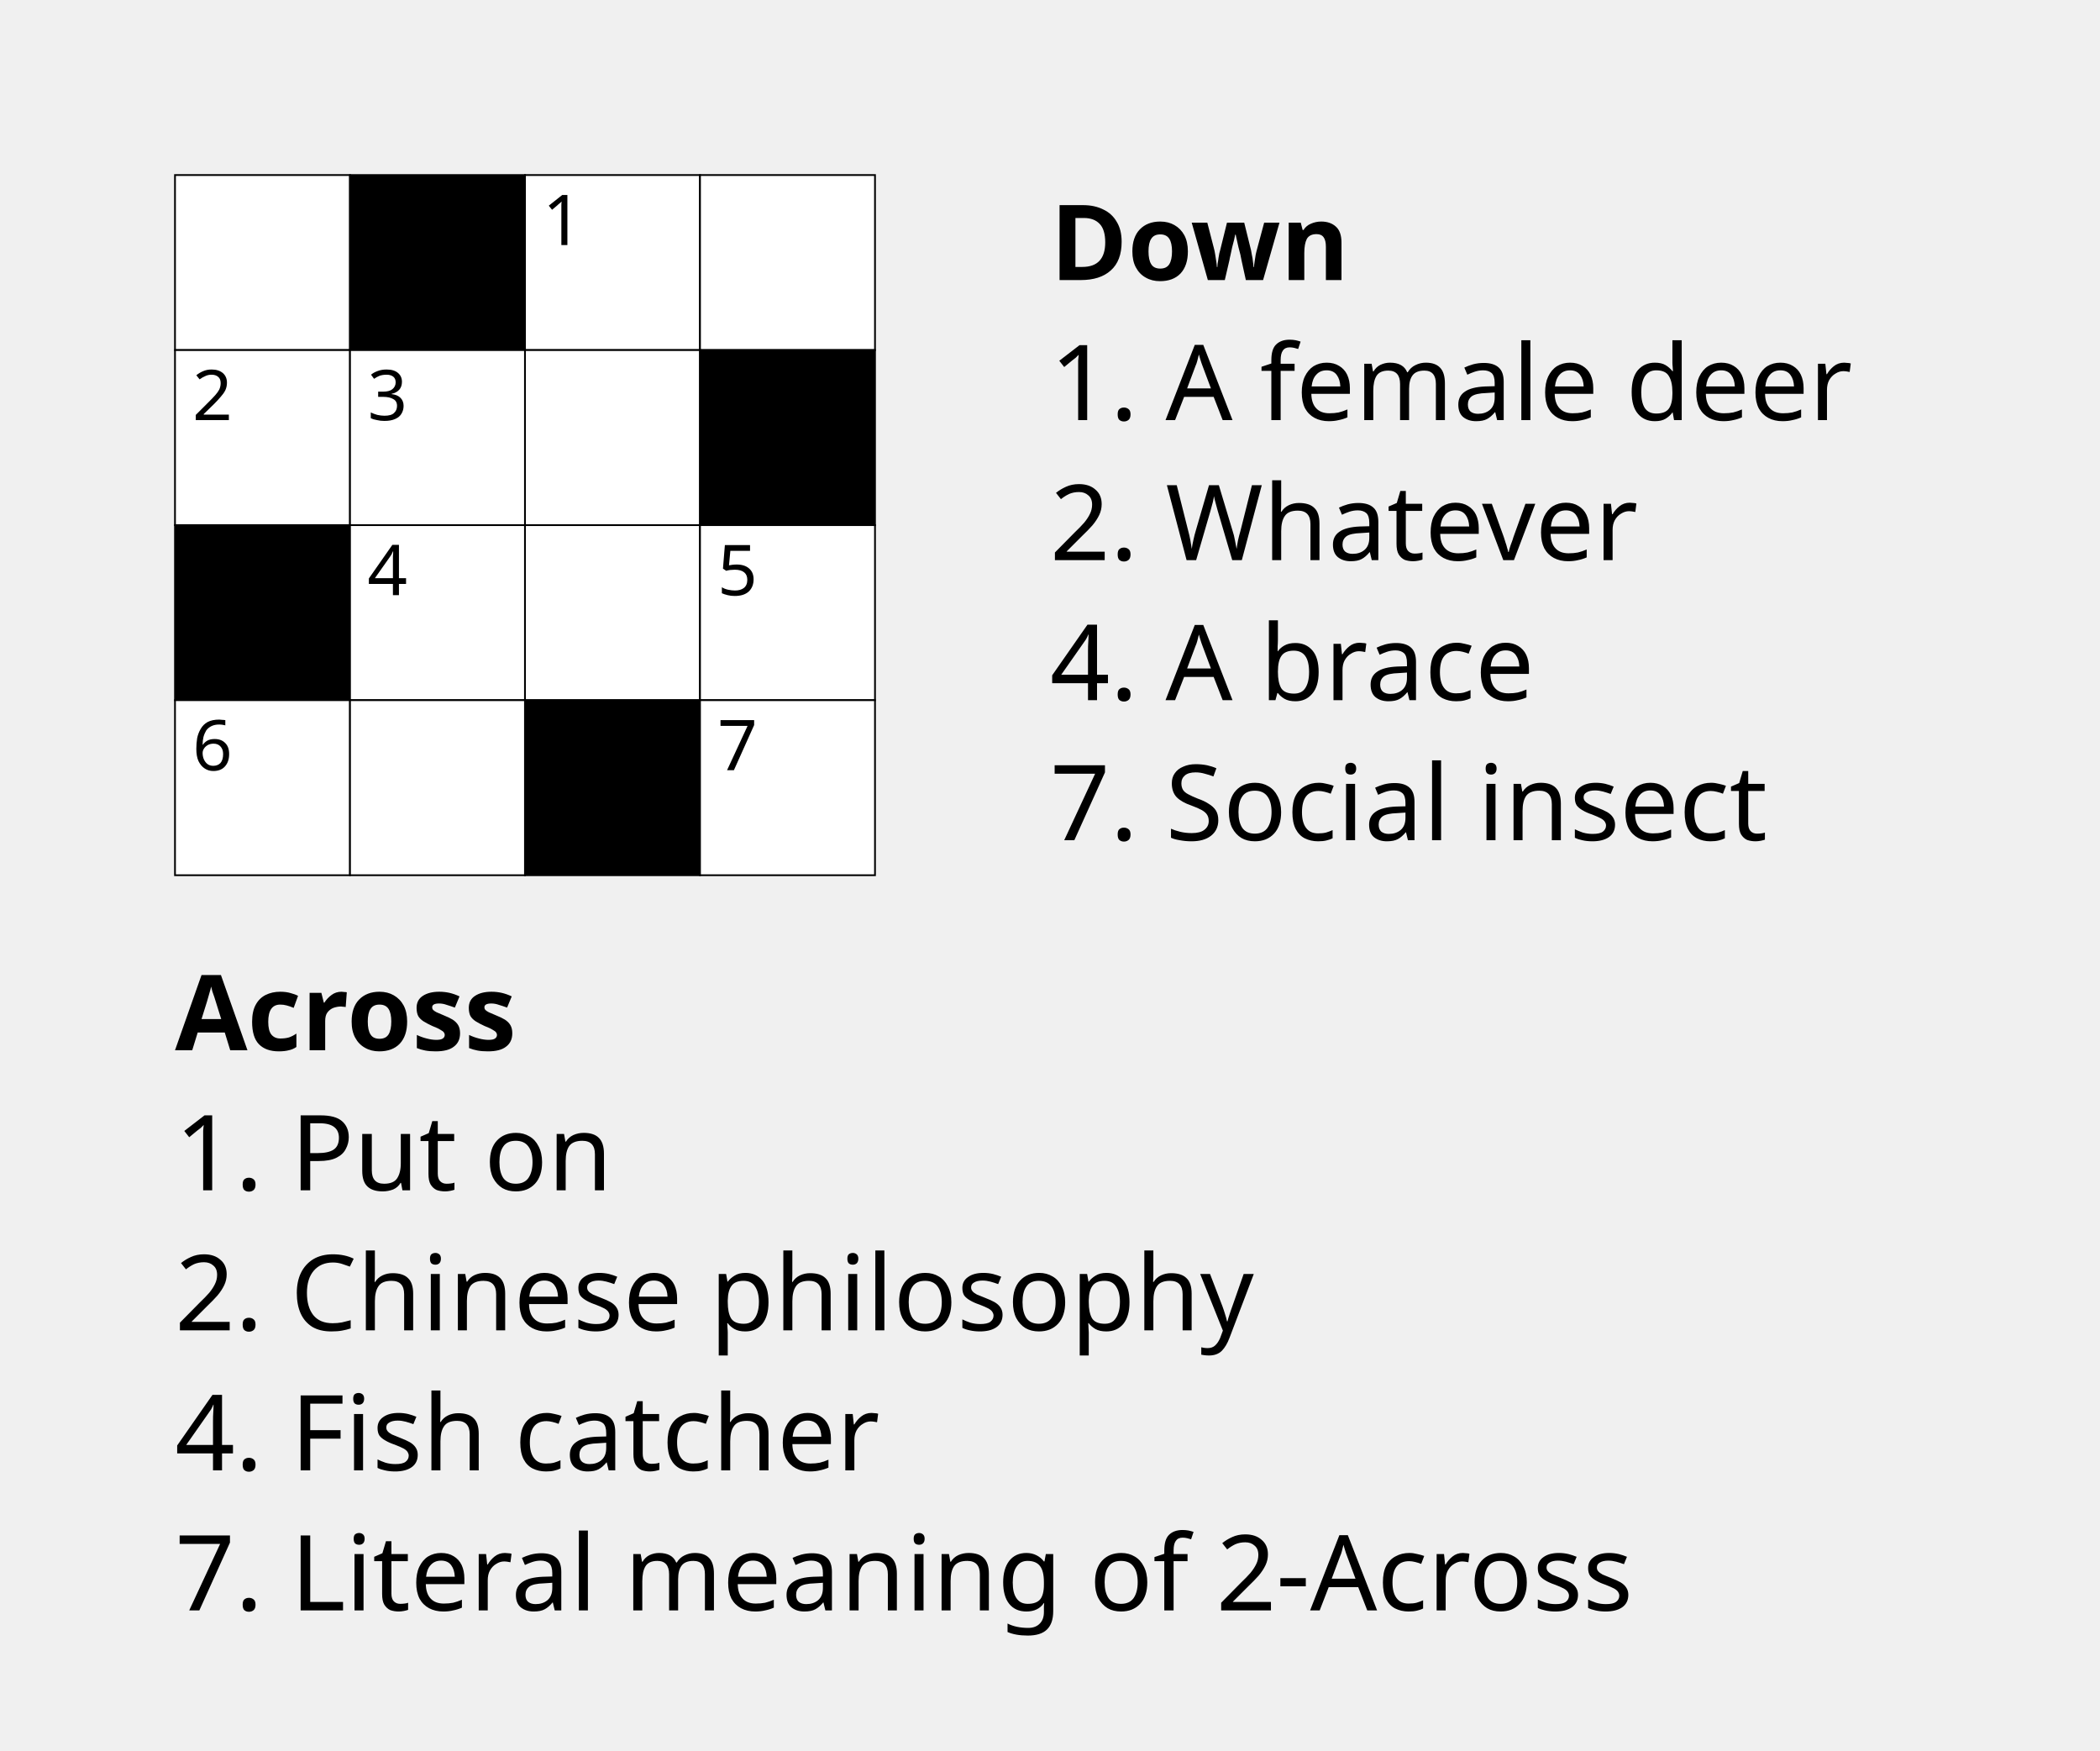
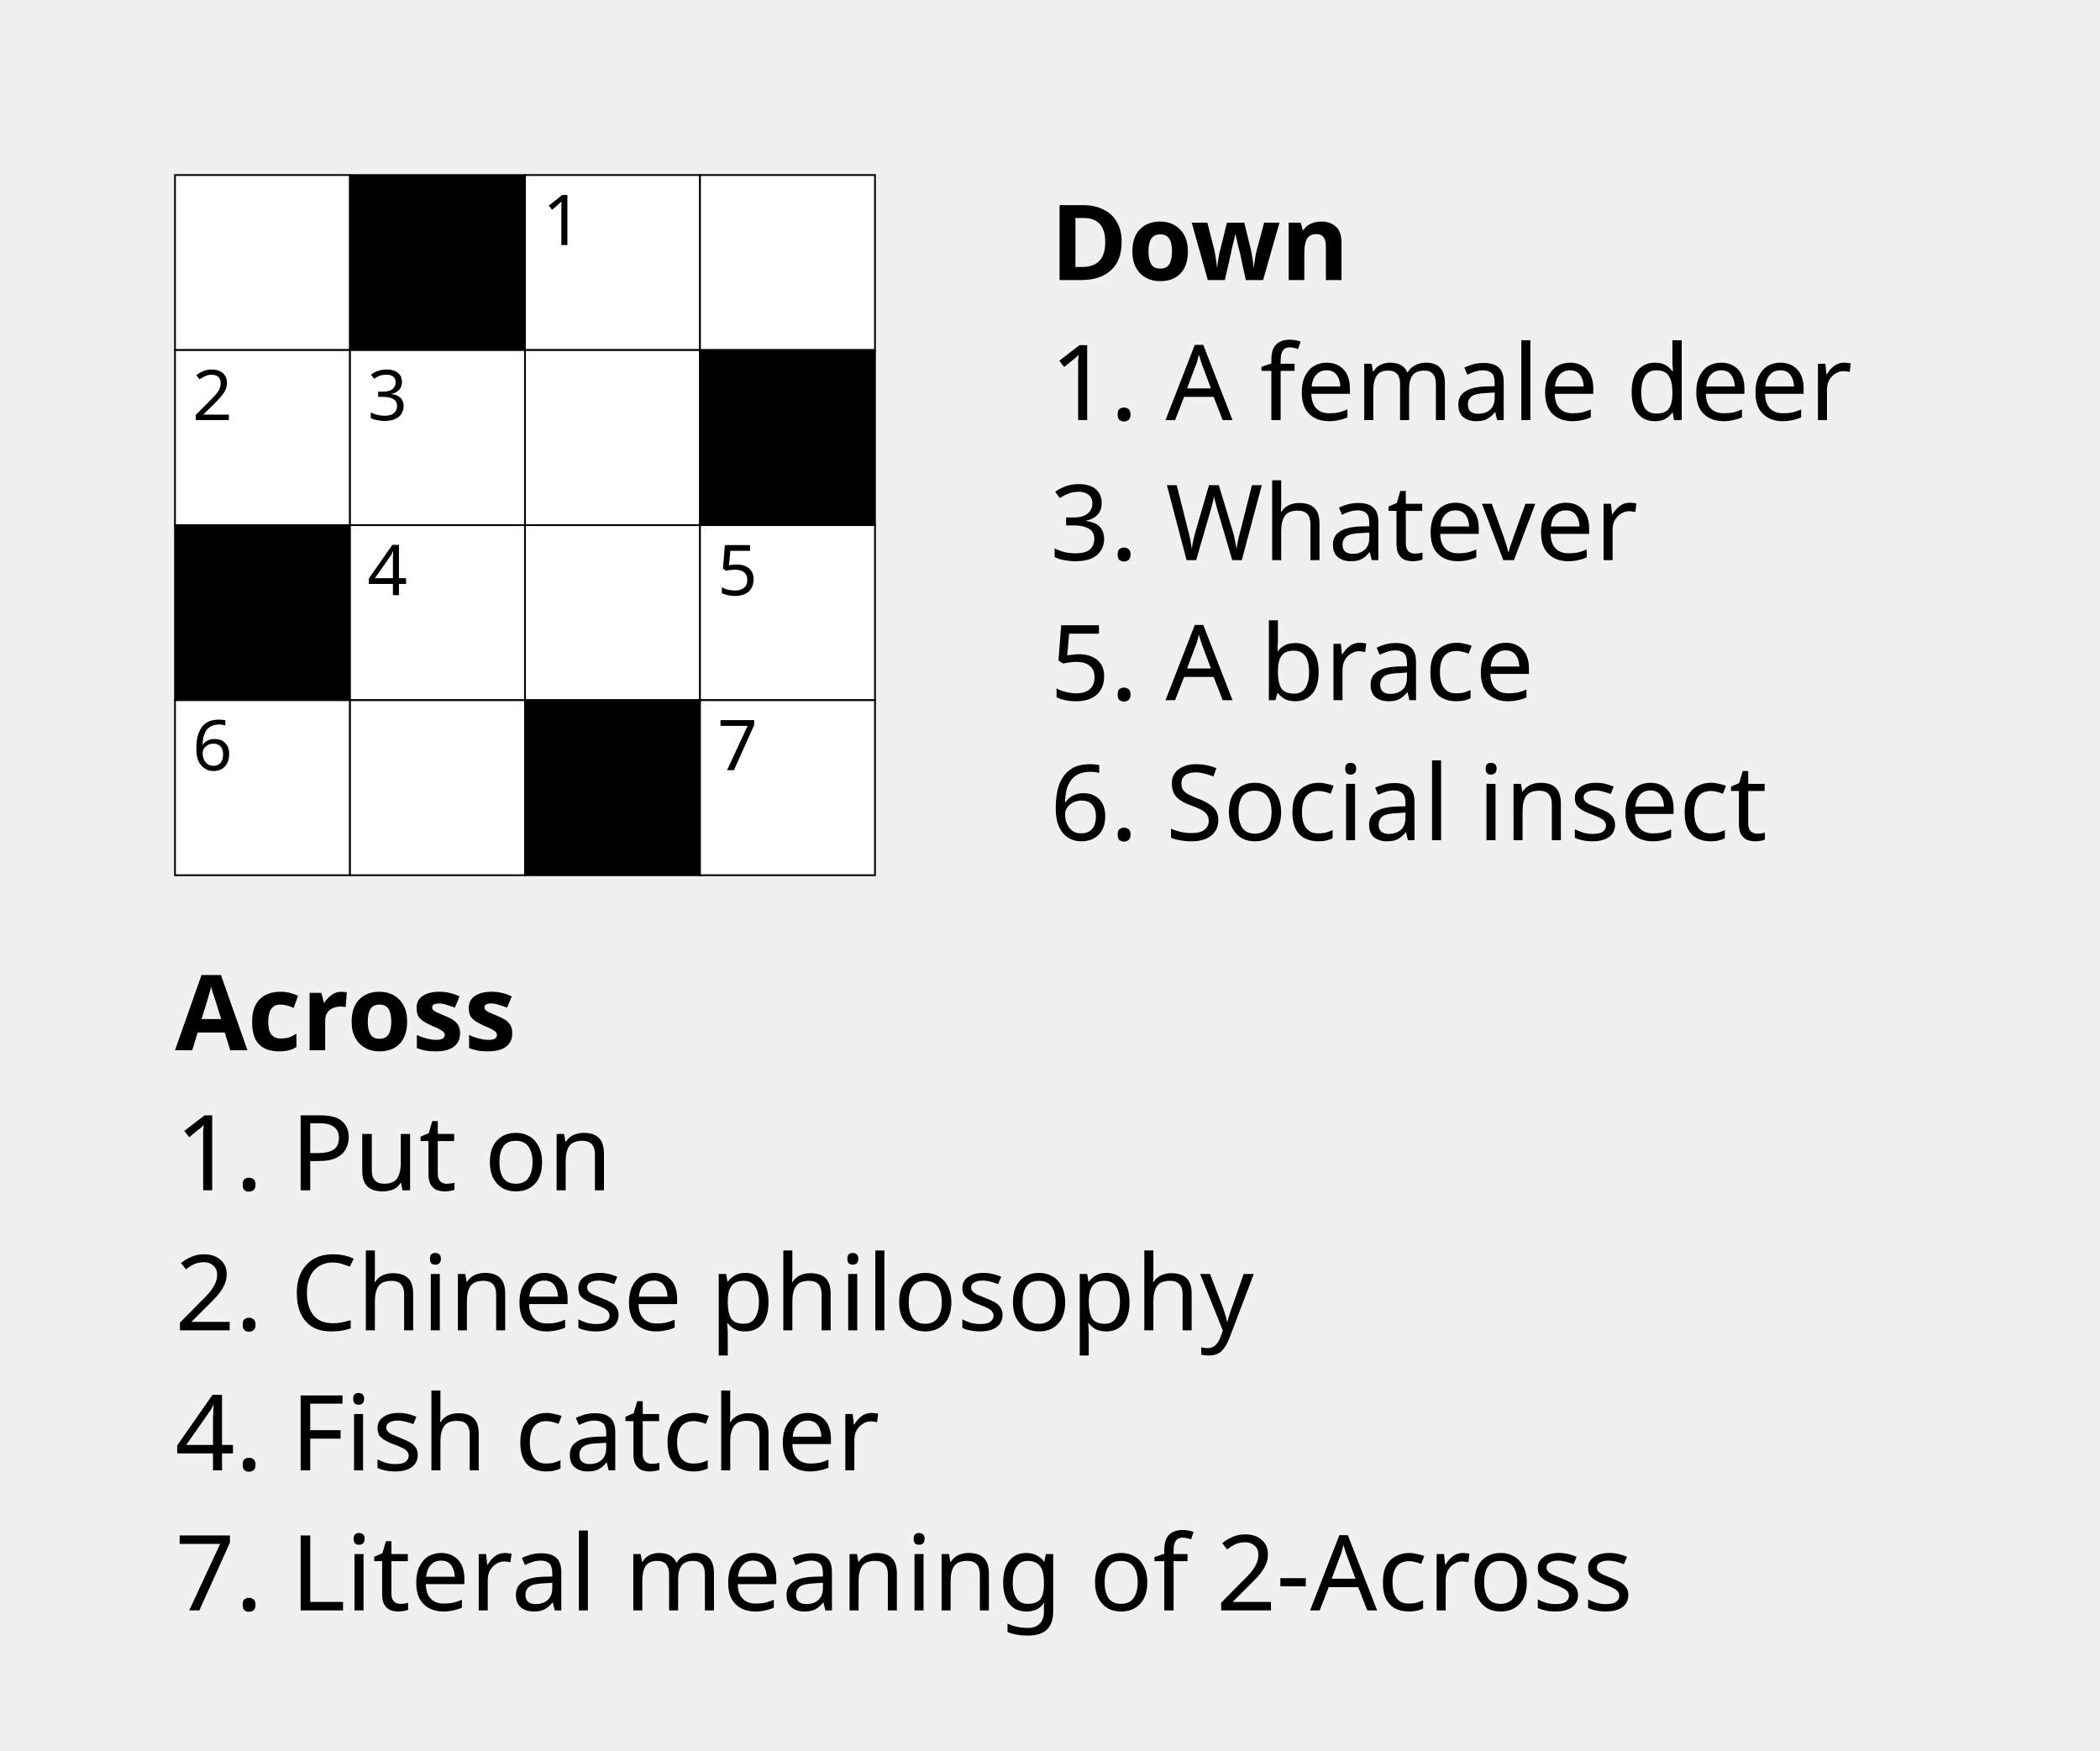
<svg xmlns="http://www.w3.org/2000/svg" version="1.1" width="480" height="400" viewBox="0 0 120 100">
  <g>
    <rect x="10" y="10" fill="#FFFFFF" stroke="#000000" stroke-width="0.1" width="10" height="10" />
    <rect x="20" y="10" fill="#000000" stroke="#000000" stroke-width="0.1" width="10" height="10" />
    <rect x="30" y="10" fill="#FFFFFF" stroke="#000000" stroke-width="0.1" width="10" height="10" />
    <rect x="40" y="10" fill="#FFFFFF" stroke="#000000" stroke-width="0.1" width="10" height="10" />
    <rect x="10" y="20" fill="#FFFFFF" stroke="#000000" stroke-width="0.1" width="10" height="10" />
    <rect x="20" y="20" fill="#FFFFFF" stroke="#000000" stroke-width="0.1" width="10" height="10" />
    <rect x="30" y="20" fill="#FFFFFF" stroke="#000000" stroke-width="0.1" width="10" height="10" />
    <rect x="40" y="20" fill="#000000" stroke="#000000" stroke-width="0.1" width="10" height="10" />
    <rect x="10" y="30" fill="#000000" stroke="#000000" stroke-width="0.1" width="10" height="10" />
    <rect x="20" y="30" fill="#FFFFFF" stroke="#000000" stroke-width="0.1" width="10" height="10" />
    <rect x="30" y="30" fill="#FFFFFF" stroke="#000000" stroke-width="0.1" width="10" height="10" />
    <rect x="40" y="30" fill="#FFFFFF" stroke="#000000" stroke-width="0.1" width="10" height="10" />
    <rect x="10" y="40" fill="#FFFFFF" stroke="#000000" stroke-width="0.1" width="10" height="10" />
    <rect x="20" y="40" fill="#FFFFFF" stroke="#000000" stroke-width="0.1" width="10" height="10" />
    <rect x="30" y="40" fill="#000000" stroke="#000000" stroke-width="0.1" width="10" height="10" />
    <rect x="40" y="40" fill="#FFFFFF" stroke="#000000" stroke-width="0.1" width="10" height="10" />
    <g font-size="4" font-family="sans-serif" text-anchor="left" transform="translate(1 4)">
      <text x="30" y="10">1</text>
      <text x="10" y="20">2</text>
      <text x="20" y="20">3</text>
      <text x="20" y="30">4</text>
      <text x="40" y="30">5</text>
      <text x="10" y="40">6</text>
      <text x="40" y="40">7</text>
    </g>
    <text font-family="sans-serif" font-size="6">
      <tspan x="10" y="60" font-weight="bold">Across</tspan>
      <tspan x="10" dy="8">1. Put on</tspan>
      <tspan x="10" dy="8">2. Chinese philosophy</tspan>
      <tspan x="10" dy="8">4. Fish catcher</tspan>
      <tspan x="10" dy="8">7. Literal meaning of 2-Across</tspan>
      <tspan x="60" y="16" font-weight="bold">Down</tspan>
      <tspan x="60" dy="8">1. A female deer</tspan>
-       <tspan x="60" dy="8">2. Whatever</tspan>
-       <tspan x="60" dy="8">4. A brace</tspan>
-       <tspan x="60" dy="8">7. Social insect</tspan>
+       <tspan x="60" dy="8">3. Whatever</tspan>
+       <tspan x="60" dy="8">5. A brace</tspan>
+       <tspan x="60" dy="8">6. Social insect</tspan>
    </text>
  </g>
</svg>
